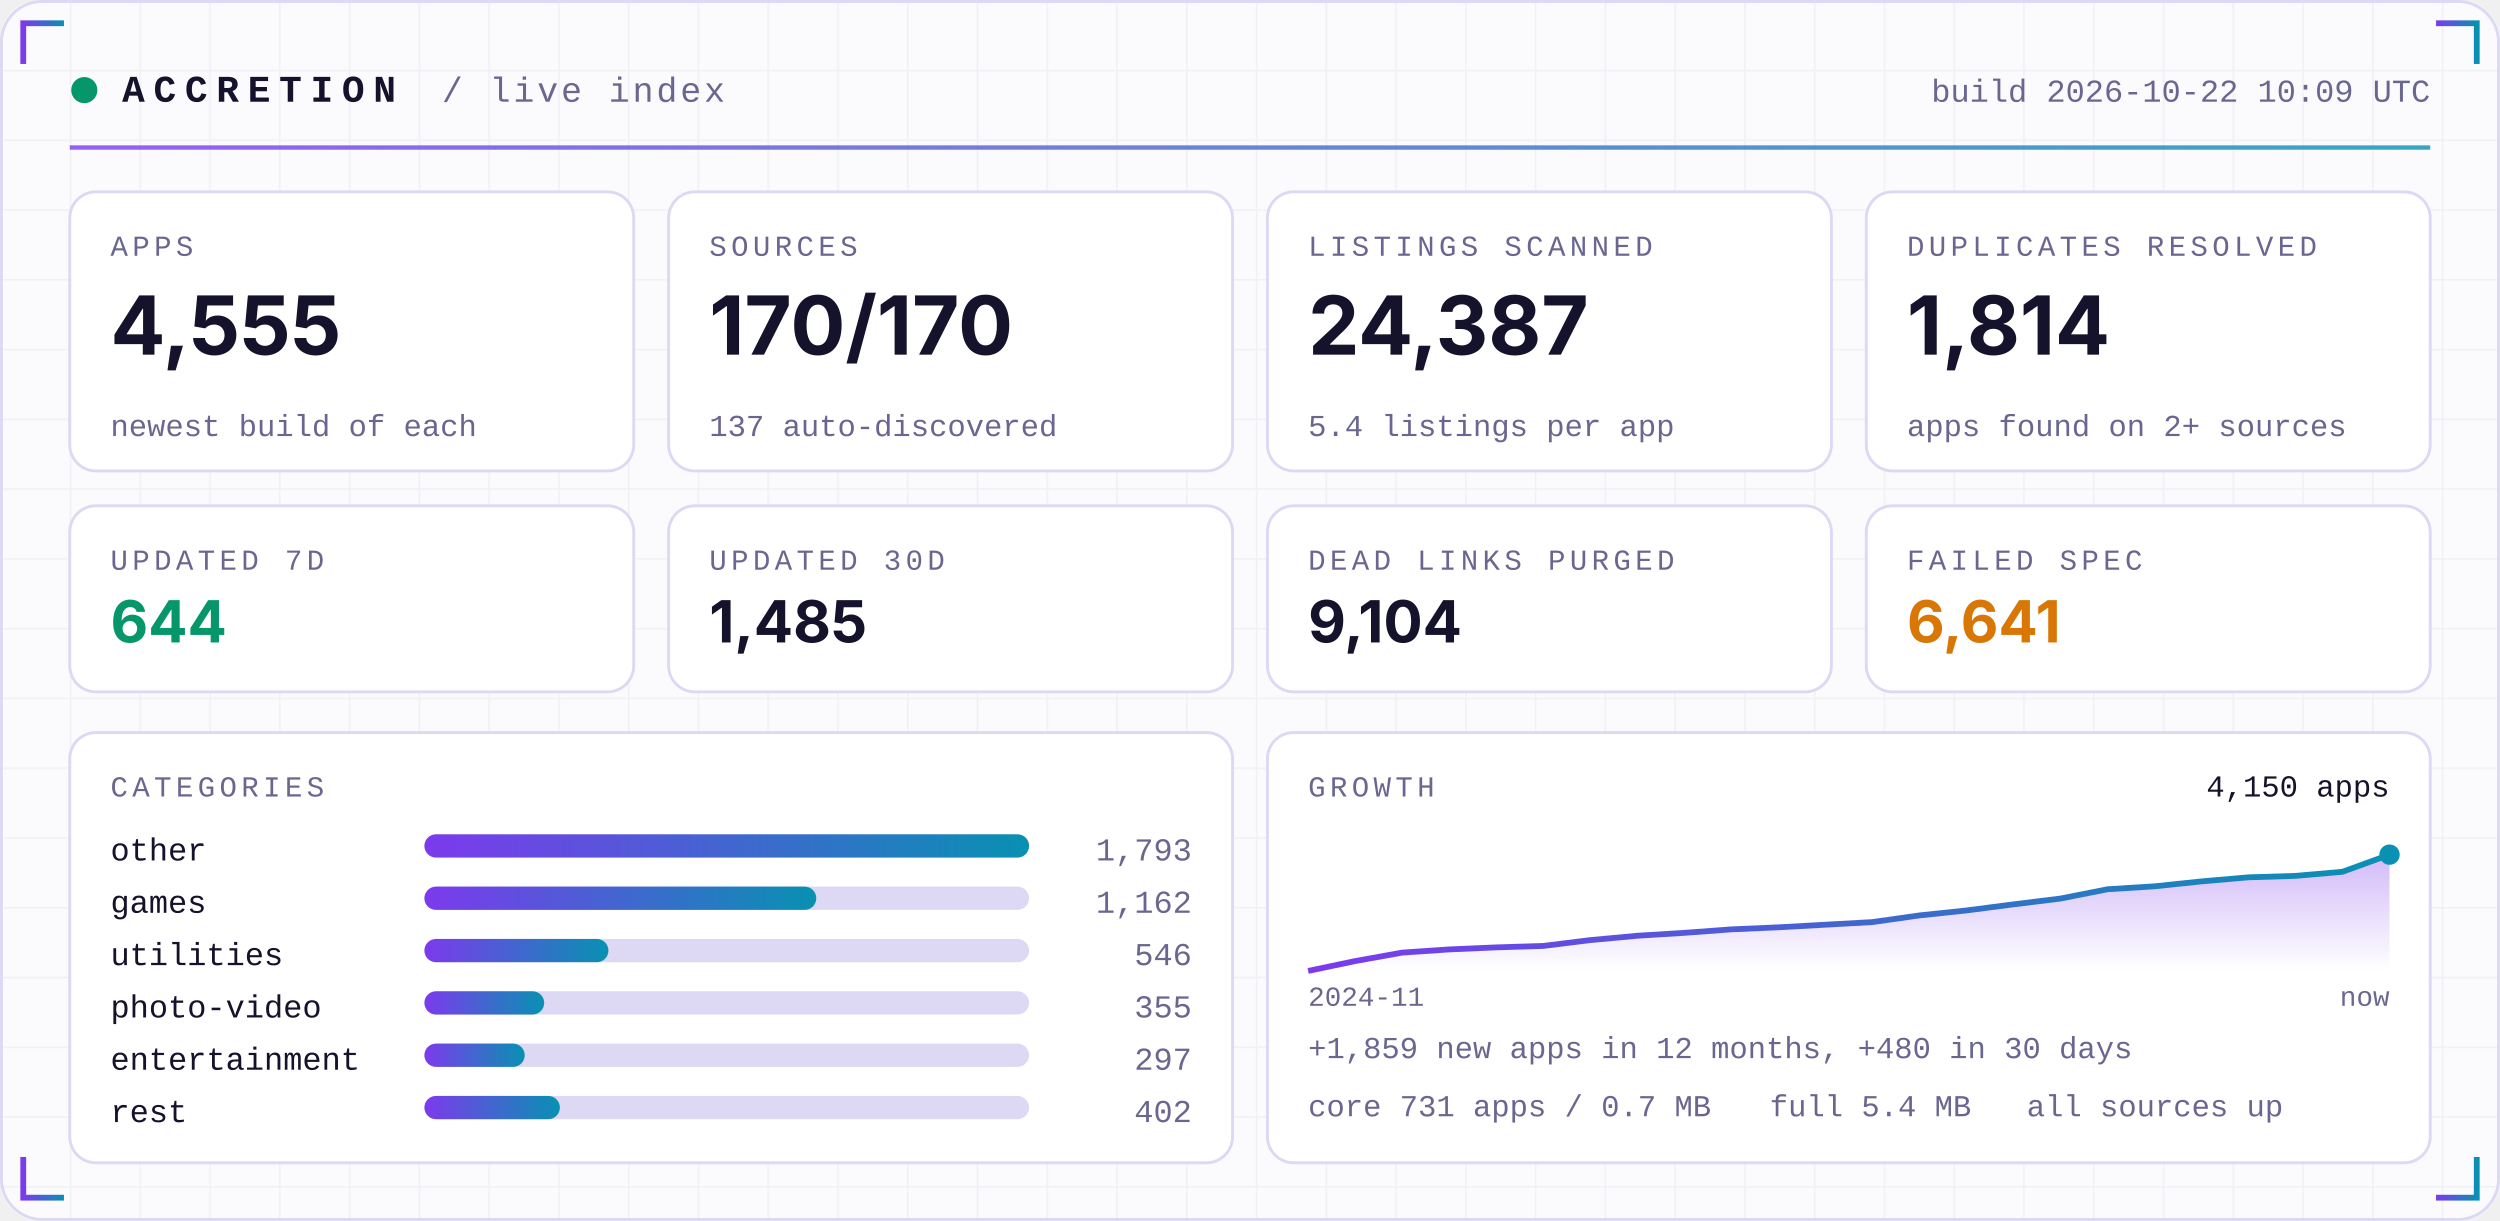
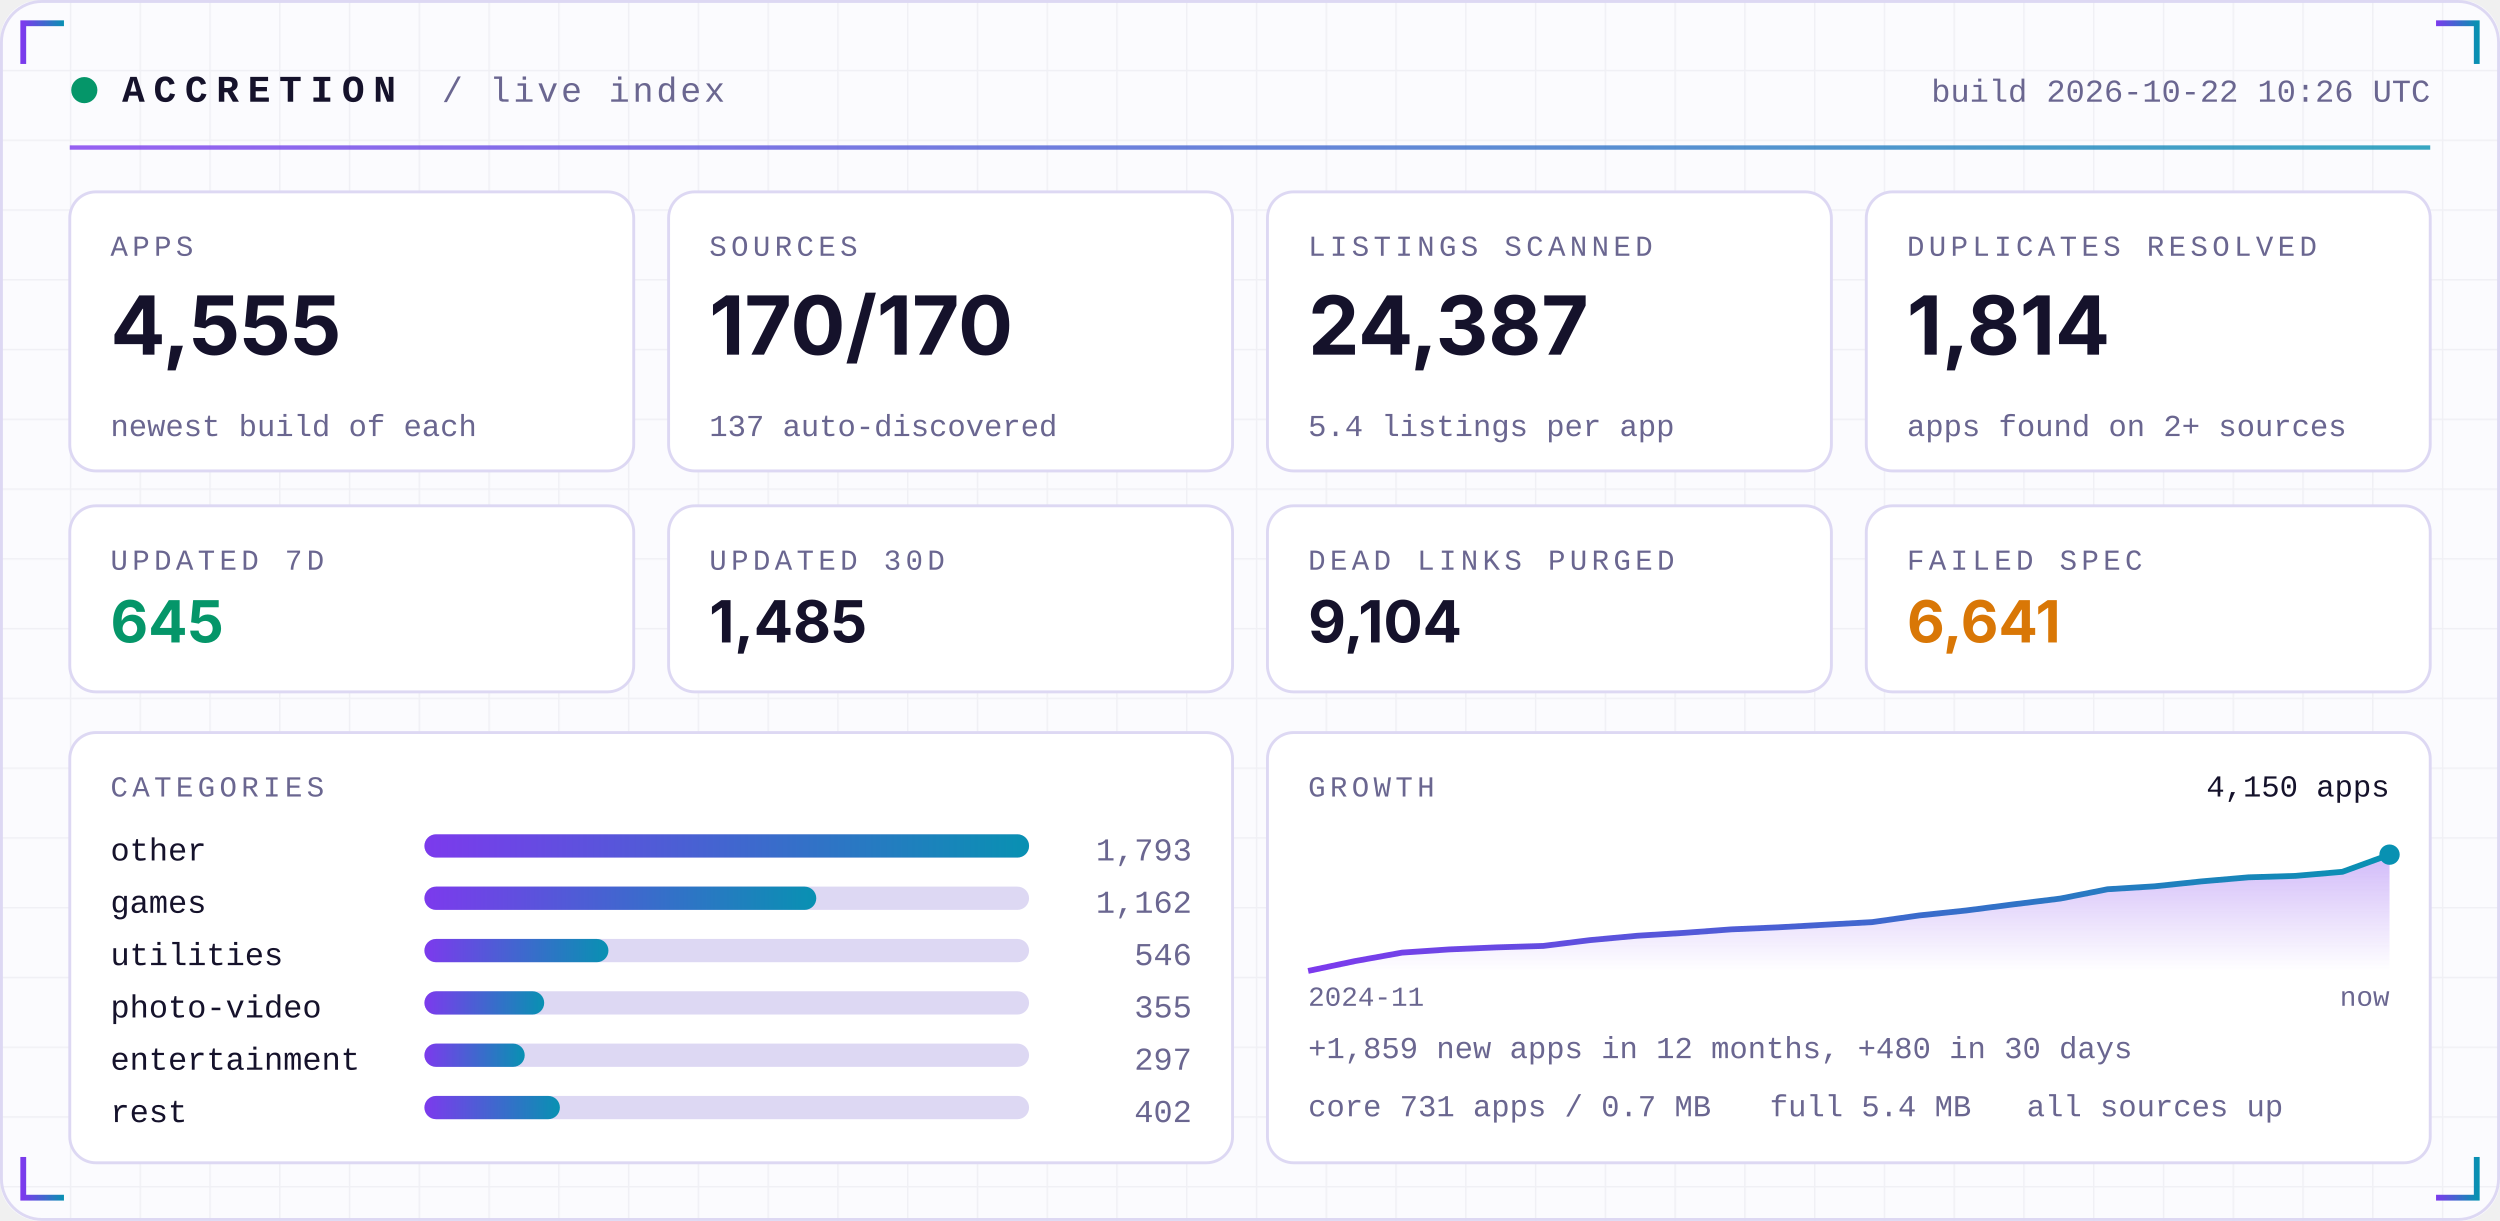
<svg xmlns="http://www.w3.org/2000/svg" width="860" height="420" viewBox="0 0 860 420" role="img">
  <defs>
    <linearGradient id="acc" x1="0" x2="1">
      <stop offset="0" stop-color="#7C3AED" />
      <stop offset="1" stop-color="#0891B2" />
    </linearGradient>
    <linearGradient id="area" x1="0" x2="0" y1="0" y2="1">
      <stop offset="0" stop-color="#7C3AED" stop-opacity="0.35" />
      <stop offset="1" stop-color="#7C3AED" stop-opacity="0" />
    </linearGradient>
    <pattern id="grid" width="24" height="24" patternUnits="userSpaceOnUse">
      <path d="M24 0H0V24" fill="none" stroke="#1E1B4B" stroke-opacity="0.05" />
    </pattern>
  </defs>
  <rect width="860" height="420" rx="14" fill="#FBFBFE" />
  <rect width="860" height="420" rx="14" fill="url(#grid)" />
  <rect x="0.5" y="0.5" width="859" height="419" rx="14" fill="none" stroke="#DDD8F3" />
  <path d="M8 22 V8 H22" stroke="url(#acc)" stroke-width="2" fill="none" />
  <path d="M852 22 V8 H838" stroke="url(#acc)" stroke-width="2" fill="none" />
  <path d="M8 398 V412 H22" stroke="url(#acc)" stroke-width="2" fill="none" />
  <path d="M852 398 V412 H838" stroke="url(#acc)" stroke-width="2" fill="none" />
  <circle cx="29" cy="31" r="4.5" fill="#059669">
    <animate attributeName="opacity" values="1;0.25;1" dur="2.4s" repeatCount="indefinite" />
  </circle>
  <text x="42" y="35" font-family="ui-monospace,SFMono-Regular,Menlo,Consolas,'Liberation Mono',monospace" font-size="13" font-weight="700" fill="#15122B" text-anchor="start" letter-spacing="3">ACCRETION</text>
  <text x="152" y="35" font-family="ui-monospace,SFMono-Regular,Menlo,Consolas,'Liberation Mono',monospace" font-size="12" font-weight="400" fill="#6A6690" text-anchor="start" letter-spacing="1">/ live index</text>
-   <text x="836" y="35" font-family="ui-monospace,SFMono-Regular,Menlo,Consolas,'Liberation Mono',monospace" font-size="11" font-weight="400" fill="#6A6690" text-anchor="end" letter-spacing="0">build 2026-10-22 10:09 UTC</text>
+   <text x="836" y="35" font-family="ui-monospace,SFMono-Regular,Menlo,Consolas,'Liberation Mono',monospace" font-size="11" font-weight="400" fill="#6A6690" text-anchor="end" letter-spacing="0">build 2026-10-22 10:26 UTC</text>
  <rect x="24" y="50" width="812" height="1.5" fill="url(#acc)" opacity="0.8" />
  <rect x="24.0" y="66" width="194.0" height="96" rx="9" fill="#FFFFFF" stroke="#DDD8F3" />
  <text x="38.0" y="88" font-family="ui-monospace,SFMono-Regular,Menlo,Consolas,'Liberation Mono',monospace" font-size="10" font-weight="400" fill="#6A6690" text-anchor="start" letter-spacing="1.5">APPS</text>
  <text x="38.0" y="122" font-family="-apple-system,BlinkMacSystemFont,'Segoe UI',Inter,Helvetica,Arial,sans-serif" font-size="28" font-weight="700" fill="#15122B" text-anchor="start" letter-spacing="0">4,555</text>
  <text x="38.0" y="150" font-family="ui-monospace,SFMono-Regular,Menlo,Consolas,'Liberation Mono',monospace" font-size="10.5" font-weight="400" fill="#6A6690" text-anchor="start" letter-spacing="0">newest build of each</text>
  <rect x="230.0" y="66" width="194.0" height="96" rx="9" fill="#FFFFFF" stroke="#DDD8F3" />
  <text x="244.0" y="88" font-family="ui-monospace,SFMono-Regular,Menlo,Consolas,'Liberation Mono',monospace" font-size="10" font-weight="400" fill="#6A6690" text-anchor="start" letter-spacing="1.5">SOURCES</text>
  <text x="244.0" y="122" font-family="-apple-system,BlinkMacSystemFont,'Segoe UI',Inter,Helvetica,Arial,sans-serif" font-size="28" font-weight="700" fill="#15122B" text-anchor="start" letter-spacing="0">170/170</text>
  <text x="244.0" y="150" font-family="ui-monospace,SFMono-Regular,Menlo,Consolas,'Liberation Mono',monospace" font-size="10.5" font-weight="400" fill="#6A6690" text-anchor="start" letter-spacing="0">137 auto-discovered</text>
  <rect x="436.0" y="66" width="194.0" height="96" rx="9" fill="#FFFFFF" stroke="#DDD8F3" />
  <text x="450.0" y="88" font-family="ui-monospace,SFMono-Regular,Menlo,Consolas,'Liberation Mono',monospace" font-size="10" font-weight="400" fill="#6A6690" text-anchor="start" letter-spacing="1.5">LISTINGS SCANNED</text>
  <text x="450.0" y="122" font-family="-apple-system,BlinkMacSystemFont,'Segoe UI',Inter,Helvetica,Arial,sans-serif" font-size="28" font-weight="700" fill="#15122B" text-anchor="start" letter-spacing="0">24,387</text>
  <text x="450.0" y="150" font-family="ui-monospace,SFMono-Regular,Menlo,Consolas,'Liberation Mono',monospace" font-size="10.5" font-weight="400" fill="#6A6690" text-anchor="start" letter-spacing="0">5.4 listings per app</text>
  <rect x="642.0" y="66" width="194.0" height="96" rx="9" fill="#FFFFFF" stroke="#DDD8F3" />
  <text x="656.0" y="88" font-family="ui-monospace,SFMono-Regular,Menlo,Consolas,'Liberation Mono',monospace" font-size="10" font-weight="400" fill="#6A6690" text-anchor="start" letter-spacing="1.5">DUPLICATES RESOLVED</text>
  <text x="656.0" y="122" font-family="-apple-system,BlinkMacSystemFont,'Segoe UI',Inter,Helvetica,Arial,sans-serif" font-size="28" font-weight="700" fill="#15122B" text-anchor="start" letter-spacing="0">1,814</text>
  <text x="656.0" y="150" font-family="ui-monospace,SFMono-Regular,Menlo,Consolas,'Liberation Mono',monospace" font-size="10.5" font-weight="400" fill="#6A6690" text-anchor="start" letter-spacing="0">apps found on 2+ sources</text>
  <rect x="24.0" y="174" width="194.0" height="64" rx="9" fill="#FFFFFF" stroke="#DDD8F3" />
  <text x="38.0" y="196" font-family="ui-monospace,SFMono-Regular,Menlo,Consolas,'Liberation Mono',monospace" font-size="10" font-weight="400" fill="#6A6690" text-anchor="start" letter-spacing="1.5">UPDATED 7D</text>
-   <text x="38.0" y="221" font-family="-apple-system,BlinkMacSystemFont,'Segoe UI',Inter,Helvetica,Arial,sans-serif" font-size="20" font-weight="700" fill="#059669" text-anchor="start" letter-spacing="0">644</text>
+   <text x="38.0" y="221" font-family="-apple-system,BlinkMacSystemFont,'Segoe UI',Inter,Helvetica,Arial,sans-serif" font-size="20" font-weight="700" fill="#059669" text-anchor="start" letter-spacing="0">645</text>
  <rect x="230.0" y="174" width="194.0" height="64" rx="9" fill="#FFFFFF" stroke="#DDD8F3" />
  <text x="244.0" y="196" font-family="ui-monospace,SFMono-Regular,Menlo,Consolas,'Liberation Mono',monospace" font-size="10" font-weight="400" fill="#6A6690" text-anchor="start" letter-spacing="1.5">UPDATED 30D</text>
  <text x="244.0" y="221" font-family="-apple-system,BlinkMacSystemFont,'Segoe UI',Inter,Helvetica,Arial,sans-serif" font-size="20" font-weight="700" fill="#15122B" text-anchor="start" letter-spacing="0">1,485</text>
  <rect x="436.0" y="174" width="194.0" height="64" rx="9" fill="#FFFFFF" stroke="#DDD8F3" />
  <text x="450.0" y="196" font-family="ui-monospace,SFMono-Regular,Menlo,Consolas,'Liberation Mono',monospace" font-size="10" font-weight="400" fill="#6A6690" text-anchor="start" letter-spacing="1.5">DEAD LINKS PURGED</text>
  <text x="450.0" y="221" font-family="-apple-system,BlinkMacSystemFont,'Segoe UI',Inter,Helvetica,Arial,sans-serif" font-size="20" font-weight="700" fill="#15122B" text-anchor="start" letter-spacing="0">9,104</text>
  <rect x="642.0" y="174" width="194.0" height="64" rx="9" fill="#FFFFFF" stroke="#DDD8F3" />
  <text x="656.0" y="196" font-family="ui-monospace,SFMono-Regular,Menlo,Consolas,'Liberation Mono',monospace" font-size="10" font-weight="400" fill="#6A6690" text-anchor="start" letter-spacing="1.5">FAILED SPEC</text>
  <text x="656.0" y="221" font-family="-apple-system,BlinkMacSystemFont,'Segoe UI',Inter,Helvetica,Arial,sans-serif" font-size="20" font-weight="700" fill="#D97706" text-anchor="start" letter-spacing="0">6,641</text>
  <rect x="24" y="252" width="400.0" height="148" rx="9" fill="#FFFFFF" stroke="#DDD8F3" />
  <rect x="436.0" y="252" width="400.0" height="148" rx="9" fill="#FFFFFF" stroke="#DDD8F3" />
  <text x="38" y="274" font-family="ui-monospace,SFMono-Regular,Menlo,Consolas,'Liberation Mono',monospace" font-size="10" font-weight="400" fill="#6A6690" text-anchor="start" letter-spacing="1.5">CATEGORIES</text>
  <text x="38" y="296" font-family="ui-monospace,SFMono-Regular,Menlo,Consolas,'Liberation Mono',monospace" font-size="11" font-weight="400" fill="#15122B" text-anchor="start" letter-spacing="0">other</text>
  <rect x="146" y="287" width="208.0" height="8" rx="4" fill="#DDD8F3" />
  <rect x="146" y="287" width="208.0" height="8" rx="4" fill="url(#acc)" />
  <text x="410.0" y="296" font-family="ui-monospace,SFMono-Regular,Menlo,Consolas,'Liberation Mono',monospace" font-size="11" font-weight="400" fill="#6A6690" text-anchor="end" letter-spacing="0">1,793</text>
  <text x="38" y="314" font-family="ui-monospace,SFMono-Regular,Menlo,Consolas,'Liberation Mono',monospace" font-size="11" font-weight="400" fill="#15122B" text-anchor="start" letter-spacing="0">games</text>
  <rect x="146" y="305" width="208.0" height="8" rx="4" fill="#DDD8F3" />
  <rect x="146" y="305" width="134.8" height="8" rx="4" fill="url(#acc)" />
  <text x="410.0" y="314" font-family="ui-monospace,SFMono-Regular,Menlo,Consolas,'Liberation Mono',monospace" font-size="11" font-weight="400" fill="#6A6690" text-anchor="end" letter-spacing="0">1,162</text>
  <text x="38" y="332" font-family="ui-monospace,SFMono-Regular,Menlo,Consolas,'Liberation Mono',monospace" font-size="11" font-weight="400" fill="#15122B" text-anchor="start" letter-spacing="0">utilities</text>
  <rect x="146" y="323" width="208.0" height="8" rx="4" fill="#DDD8F3" />
  <rect x="146" y="323" width="63.3" height="8" rx="4" fill="url(#acc)" />
  <text x="410.0" y="332" font-family="ui-monospace,SFMono-Regular,Menlo,Consolas,'Liberation Mono',monospace" font-size="11" font-weight="400" fill="#6A6690" text-anchor="end" letter-spacing="0">546</text>
  <text x="38" y="350" font-family="ui-monospace,SFMono-Regular,Menlo,Consolas,'Liberation Mono',monospace" font-size="11" font-weight="400" fill="#15122B" text-anchor="start" letter-spacing="0">photo-video</text>
  <rect x="146" y="341" width="208.0" height="8" rx="4" fill="#DDD8F3" />
  <rect x="146" y="341" width="41.2" height="8" rx="4" fill="url(#acc)" />
  <text x="410.0" y="350" font-family="ui-monospace,SFMono-Regular,Menlo,Consolas,'Liberation Mono',monospace" font-size="11" font-weight="400" fill="#6A6690" text-anchor="end" letter-spacing="0">355</text>
  <text x="38" y="368" font-family="ui-monospace,SFMono-Regular,Menlo,Consolas,'Liberation Mono',monospace" font-size="11" font-weight="400" fill="#15122B" text-anchor="start" letter-spacing="0">entertainment</text>
  <rect x="146" y="359" width="208.0" height="8" rx="4" fill="#DDD8F3" />
  <rect x="146" y="359" width="34.5" height="8" rx="4" fill="url(#acc)" />
  <text x="410.0" y="368" font-family="ui-monospace,SFMono-Regular,Menlo,Consolas,'Liberation Mono',monospace" font-size="11" font-weight="400" fill="#6A6690" text-anchor="end" letter-spacing="0">297</text>
  <text x="38" y="386" font-family="ui-monospace,SFMono-Regular,Menlo,Consolas,'Liberation Mono',monospace" font-size="11" font-weight="400" fill="#15122B" text-anchor="start" letter-spacing="0">rest</text>
  <rect x="146" y="377" width="208.0" height="8" rx="4" fill="#DDD8F3" />
  <rect x="146" y="377" width="46.6" height="8" rx="4" fill="url(#acc)" />
  <text x="410.0" y="386" font-family="ui-monospace,SFMono-Regular,Menlo,Consolas,'Liberation Mono',monospace" font-size="11" font-weight="400" fill="#6A6690" text-anchor="end" letter-spacing="0">402</text>
  <text x="450.0" y="274" font-family="ui-monospace,SFMono-Regular,Menlo,Consolas,'Liberation Mono',monospace" font-size="10" font-weight="400" fill="#6A6690" text-anchor="start" letter-spacing="1.5">GROWTH</text>
  <polygon points="450.0,334 450.0,334.0 466.2,330.6 482.3,327.7 498.5,326.6 514.7,325.9 530.9,325.4 547.0,323.4 563.2,321.9 579.4,320.9 595.6,319.7 611.7,319.0 627.9,318.1 644.1,317.2 660.3,314.9 676.4,313.2 692.6,311.1 708.8,309.1 725.0,305.9 741.1,304.9 757.3,303.2 773.5,301.8 789.7,301.3 805.8,299.9 822.0,294.0 822.0,334" fill="url(#area)" />
  <polyline points="450.0,334.0 466.2,330.6 482.3,327.7 498.5,326.6 514.7,325.9 530.9,325.4 547.0,323.4 563.2,321.9 579.4,320.9 595.6,319.7 611.7,319.0 627.9,318.1 644.1,317.2 660.3,314.9 676.4,313.2 692.6,311.1 708.8,309.1 725.0,305.9 741.1,304.9 757.3,303.2 773.5,301.8 789.7,301.3 805.8,299.9 822.0,294.0" fill="none" stroke="url(#acc)" stroke-width="2" stroke-linejoin="round" />
  <circle cx="822.0" cy="294.0" r="3.5" fill="#0891B2" />
  <text x="822.0" y="274" font-family="ui-monospace,SFMono-Regular,Menlo,Consolas,'Liberation Mono',monospace" font-size="10.5" font-weight="400" fill="#15122B" text-anchor="end" letter-spacing="0">4,150 apps</text>
  <text x="450.0" y="346" font-family="ui-monospace,SFMono-Regular,Menlo,Consolas,'Liberation Mono',monospace" font-size="9.5" font-weight="400" fill="#6A6690" text-anchor="start" letter-spacing="0">2024-11</text>
  <text x="822.0" y="346" font-family="ui-monospace,SFMono-Regular,Menlo,Consolas,'Liberation Mono',monospace" font-size="9.5" font-weight="400" fill="#6A6690" text-anchor="end" letter-spacing="0">now</text>
  <text x="450.0" y="364" font-family="ui-monospace,SFMono-Regular,Menlo,Consolas,'Liberation Mono',monospace" font-size="10.5" font-weight="400" fill="#6A6690" text-anchor="start" letter-spacing="0">+1,859 new apps in 12 months, +480 in 30 days</text>
  <text x="450.0" y="384" font-family="ui-monospace,SFMono-Regular,Menlo,Consolas,'Liberation Mono',monospace" font-size="10.5" font-weight="400" fill="#6A6690" text-anchor="start" letter-spacing="0">core 731 apps / 0.7 MB</text>
  <text x="608.8" y="384" font-family="ui-monospace,SFMono-Regular,Menlo,Consolas,'Liberation Mono',monospace" font-size="10.5" font-weight="400" fill="#6A6690" text-anchor="start" letter-spacing="0">full 5.4 MB</text>
  <text x="697.2" y="384" font-family="ui-monospace,SFMono-Regular,Menlo,Consolas,'Liberation Mono',monospace" font-size="10.5" font-weight="400" fill="#6A6690" text-anchor="start" letter-spacing="0">all sources up</text>
</svg>
